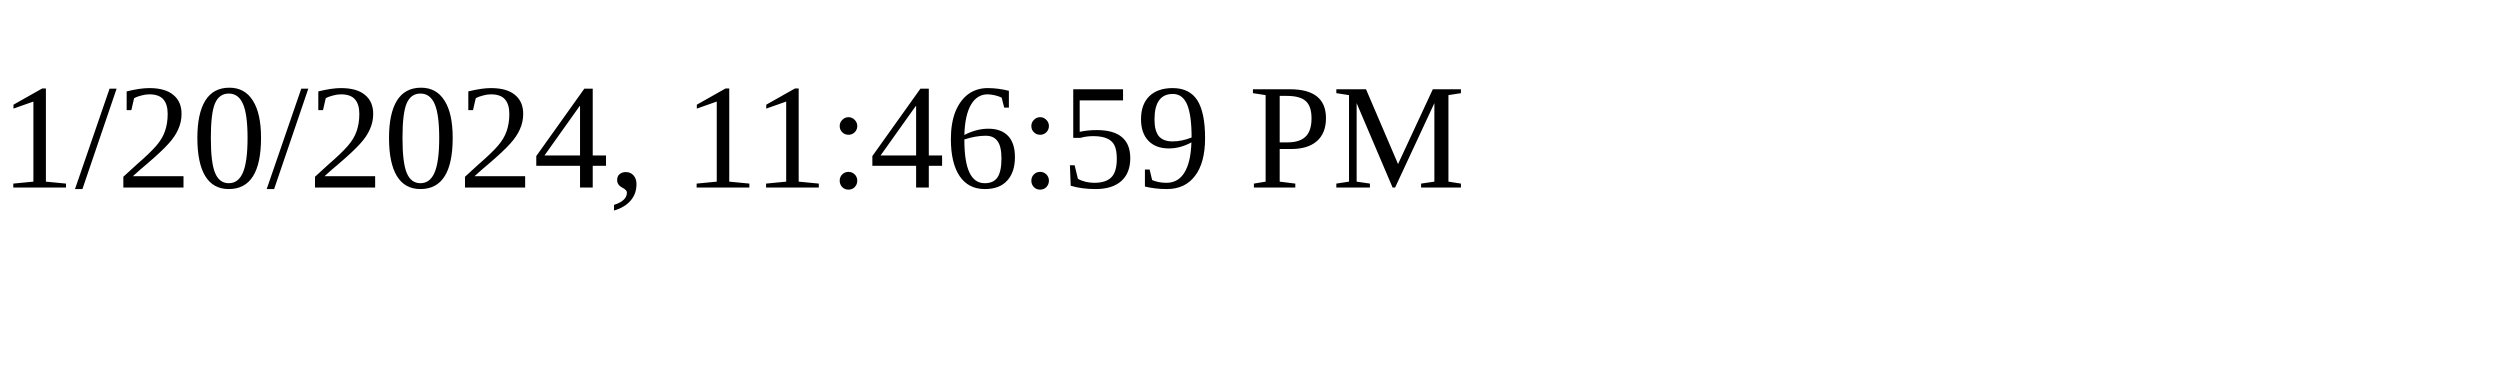
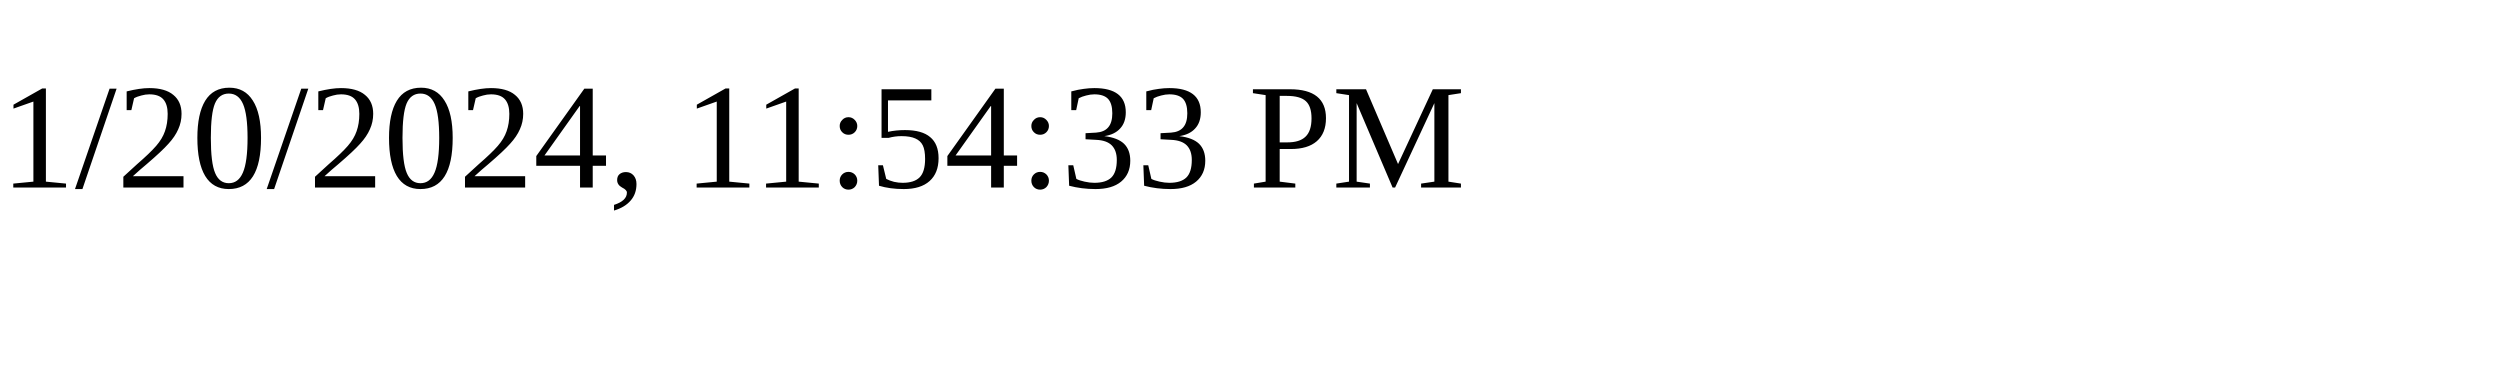
<svg xmlns="http://www.w3.org/2000/svg" height="30" width="200">
-   <text x="0" y="15">1/20/2024, 11:46:59 PM</text>
+   <text x="0" y="15">1/20/2024, 11:54:33 PM</text>
</svg>
